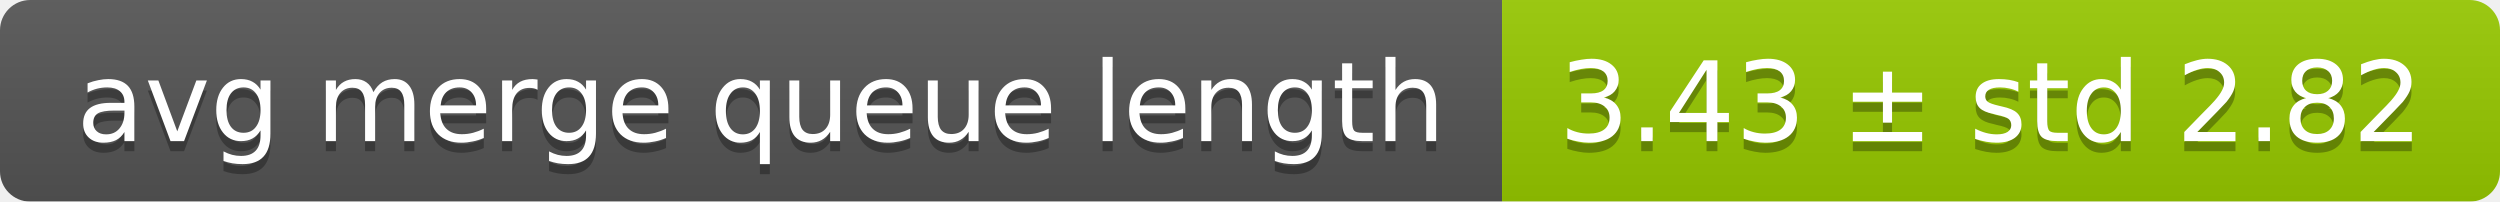
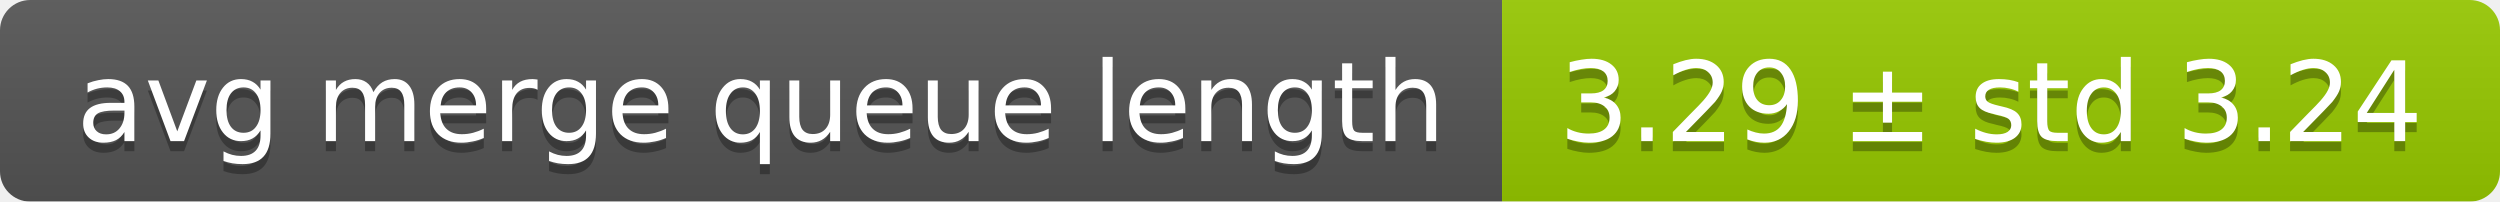
<svg xmlns="http://www.w3.org/2000/svg" width="248" height="20">
  <linearGradient id="smooth" x2="0" y2="100%">
    <stop offset="0" stop-color="#bbb" stop-opacity=".1" />
    <stop offset="1" stop-opacity=".1" />
  </linearGradient>
  <mask id="round">
    <rect width="248" height="20" rx="3" fill="#fff" />
  </mask>
  <g mask="url(#round)">
    <rect width="149" height="20" fill="#555" />
    <rect x="149" width="99" height="20" fill="#97ca00" />
    <rect width="248" height="20" fill="url(#smooth)" />
  </g>
  <g fill="#fff" text-anchor="middle" font-family="DejaVu Sans,Verdana,Geneva,sans-serif" font-size="11">
    <text x="75.5" y="15" fill="#010101" fill-opacity=".3">avg merge queue length</text>
    <text x="75.5" y="14">avg merge queue length</text>
-     <text x="197.5" y="15" fill="#010101" fill-opacity=".3">3.43 ± std 2.82</text>
-     <text x="197.5" y="14">3.43 ± std 2.82</text>
+     <text x="197.5" y="15" fill="#010101" fill-opacity=".3">3.29 ± std 3.24</text>
+     <text x="197.5" y="14">3.29 ± std 3.24</text>
  </g>
</svg>
